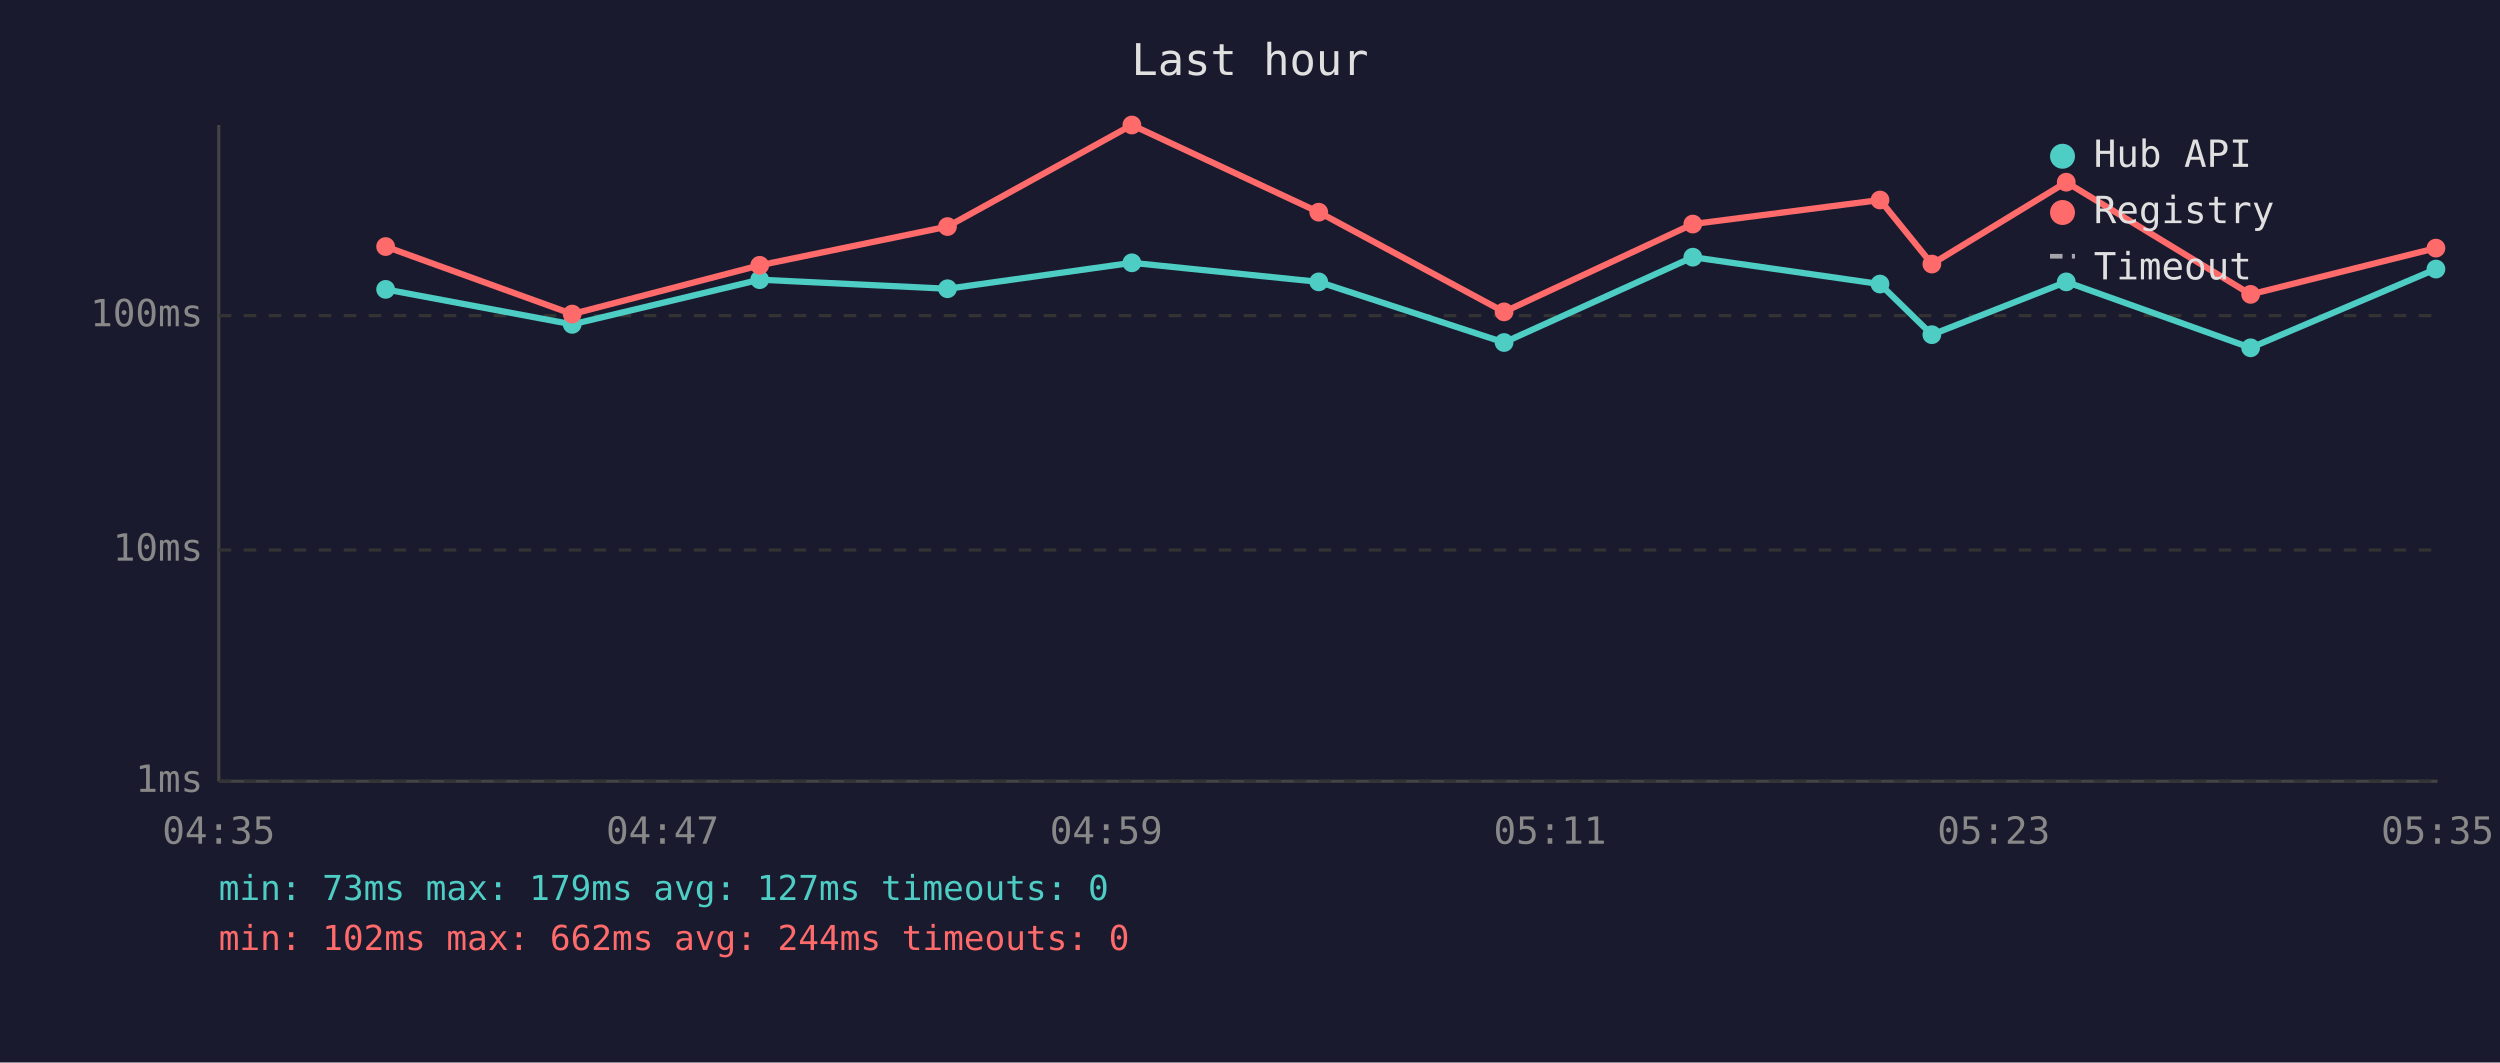
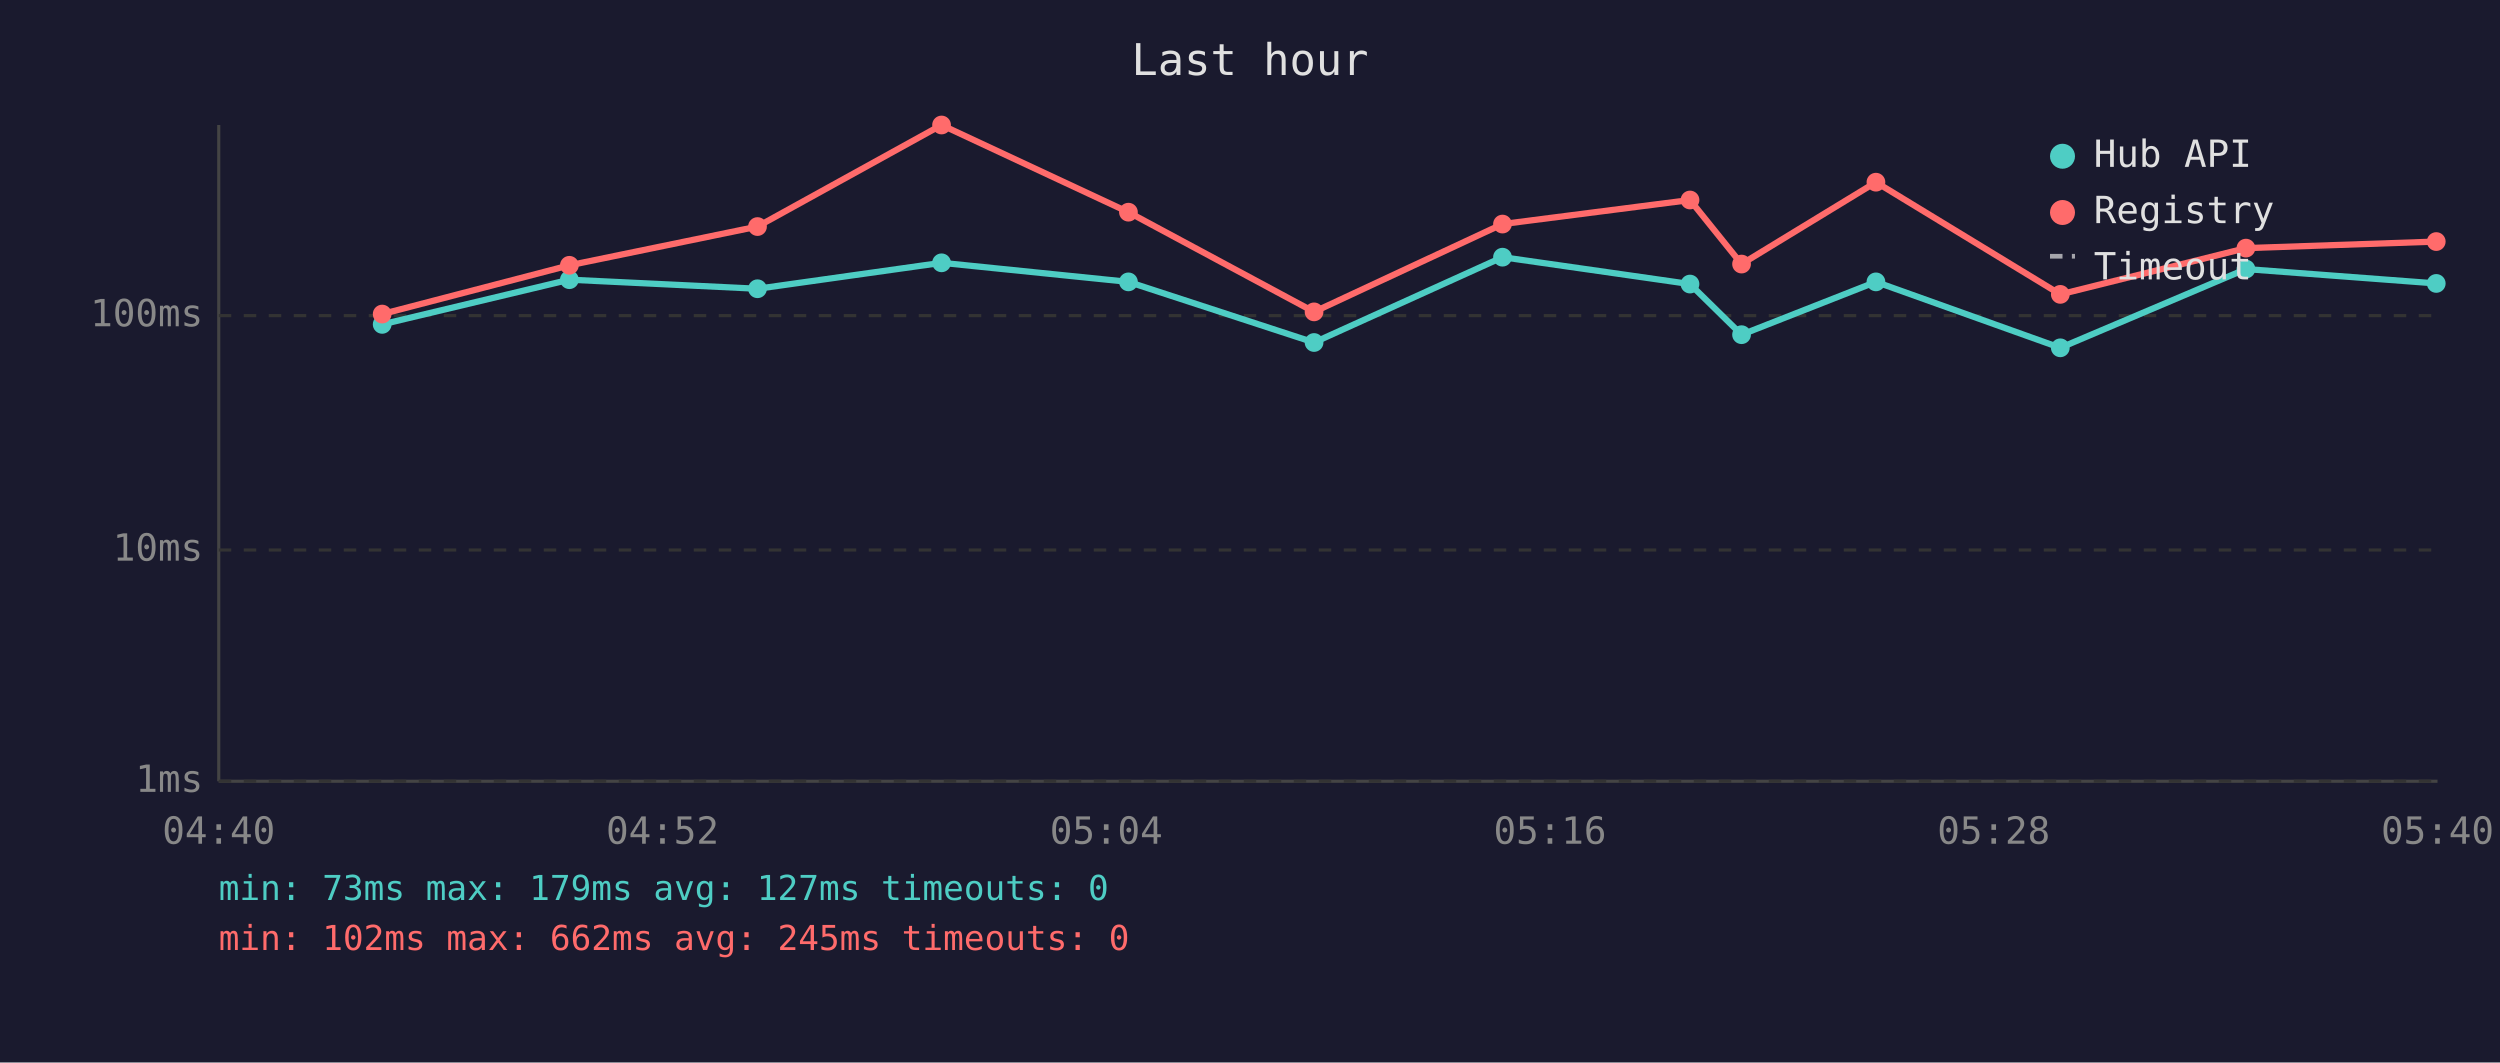
<svg xmlns="http://www.w3.org/2000/svg" viewBox="0 0 800 340" font-family="monospace" font-size="12">
  <rect width="800" height="340" fill="#1a1a2e" />
  <text x="400" y="24" fill="#e0e0e0" font-size="14" text-anchor="middle">Last hour</text>
  <line x1="70" y1="40" x2="70" y2="250" stroke="#444" stroke-width="1" />
  <line x1="70" y1="250" x2="780" y2="250" stroke="#444" stroke-width="1" />
  <line x1="70" y1="250" x2="780" y2="250" stroke="#333" stroke-width="1" stroke-dasharray="4" />
  <text x="65" y="250" fill="#888" text-anchor="end" dominant-baseline="middle">1ms</text>
  <line x1="70" y1="176" x2="780" y2="176" stroke="#333" stroke-width="1" stroke-dasharray="4" />
  <text x="65" y="176" fill="#888" text-anchor="end" dominant-baseline="middle">10ms</text>
  <line x1="70" y1="101" x2="780" y2="101" stroke="#333" stroke-width="1" stroke-dasharray="4" />
  <text x="65" y="101" fill="#888" text-anchor="end" dominant-baseline="middle">100ms</text>
-   <text x="70" y="270" fill="#888" text-anchor="middle">04:35</text>
-   <text x="212" y="270" fill="#888" text-anchor="middle">04:47</text>
-   <text x="354" y="270" fill="#888" text-anchor="middle">04:59</text>
-   <text x="496" y="270" fill="#888" text-anchor="middle">05:11</text>
-   <text x="638" y="270" fill="#888" text-anchor="middle">05:23</text>
-   <text x="780" y="270" fill="#888" text-anchor="middle">05:35</text>
-   <polyline points="123.4,92.6 183.1,103.8 243.1,89.5 303.2,92.4 362.2,84.1 422.0,90.2 481.3,109.6 541.7,82.3 601.6,90.9 618.2,107.1 661.2,90.2 720.2,111.3 779.5,86.1" fill="none" stroke="#4ecdc4" stroke-width="2" opacity="1" />
-   <circle cx="123.4" cy="92.6" r="3" fill="#4ecdc4" />
-   <circle cx="183.1" cy="103.8" r="3" fill="#4ecdc4" />
-   <circle cx="243.1" cy="89.5" r="3" fill="#4ecdc4" />
-   <circle cx="303.2" cy="92.4" r="3" fill="#4ecdc4" />
-   <circle cx="362.2" cy="84.1" r="3" fill="#4ecdc4" />
-   <circle cx="422.0" cy="90.2" r="3" fill="#4ecdc4" />
-   <circle cx="481.3" cy="109.6" r="3" fill="#4ecdc4" />
-   <circle cx="541.7" cy="82.3" r="3" fill="#4ecdc4" />
-   <circle cx="601.6" cy="90.9" r="3" fill="#4ecdc4" />
-   <circle cx="618.2" cy="107.1" r="3" fill="#4ecdc4" />
-   <circle cx="661.2" cy="90.2" r="3" fill="#4ecdc4" />
-   <circle cx="720.2" cy="111.3" r="3" fill="#4ecdc4" />
-   <circle cx="779.5" cy="86.1" r="3" fill="#4ecdc4" />
-   <polyline points="123.4,78.9 183.1,100.5 243.1,84.9 303.2,72.5 362.2,40.0 422.0,67.9 481.3,99.8 541.7,71.7 601.6,64.0 618.2,84.5 661.2,58.3 720.2,94.2 779.5,79.4" fill="none" stroke="#ff6b6b" stroke-width="2" opacity="1" />
-   <circle cx="123.4" cy="78.9" r="3" fill="#ff6b6b" />
-   <circle cx="183.1" cy="100.5" r="3" fill="#ff6b6b" />
-   <circle cx="243.1" cy="84.9" r="3" fill="#ff6b6b" />
-   <circle cx="303.2" cy="72.5" r="3" fill="#ff6b6b" />
-   <circle cx="362.2" cy="40.0" r="3" fill="#ff6b6b" />
-   <circle cx="422.0" cy="67.9" r="3" fill="#ff6b6b" />
-   <circle cx="481.3" cy="99.8" r="3" fill="#ff6b6b" />
-   <circle cx="541.7" cy="71.7" r="3" fill="#ff6b6b" />
-   <circle cx="601.6" cy="64.0" r="3" fill="#ff6b6b" />
-   <circle cx="618.2" cy="84.5" r="3" fill="#ff6b6b" />
-   <circle cx="661.2" cy="58.3" r="3" fill="#ff6b6b" />
-   <circle cx="720.2" cy="94.2" r="3" fill="#ff6b6b" />
-   <circle cx="779.5" cy="79.4" r="3" fill="#ff6b6b" />
+   <text x="70" y="270" fill="#888" text-anchor="middle">04:40</text>
+   <text x="212" y="270" fill="#888" text-anchor="middle">04:52</text>
+   <text x="354" y="270" fill="#888" text-anchor="middle">05:04</text>
+   <text x="496" y="270" fill="#888" text-anchor="middle">05:16</text>
+   <text x="638" y="270" fill="#888" text-anchor="middle">05:28</text>
+   <text x="780" y="270" fill="#888" text-anchor="middle">05:40</text>
+   <polyline points="122.3,103.8 182.2,89.5 242.4,92.4 301.3,84.1 361.1,90.2 420.5,109.6 480.8,82.3 540.8,90.9 557.3,107.1 600.3,90.2 659.3,111.3 718.7,86.1 779.6,90.7" fill="none" stroke="#4ecdc4" stroke-width="2" opacity="1" />
+   <circle cx="122.3" cy="103.8" r="3" fill="#4ecdc4" />
+   <circle cx="182.2" cy="89.5" r="3" fill="#4ecdc4" />
+   <circle cx="242.4" cy="92.4" r="3" fill="#4ecdc4" />
+   <circle cx="301.3" cy="84.1" r="3" fill="#4ecdc4" />
+   <circle cx="361.1" cy="90.2" r="3" fill="#4ecdc4" />
+   <circle cx="420.5" cy="109.6" r="3" fill="#4ecdc4" />
+   <circle cx="480.8" cy="82.3" r="3" fill="#4ecdc4" />
+   <circle cx="540.8" cy="90.9" r="3" fill="#4ecdc4" />
+   <circle cx="557.3" cy="107.1" r="3" fill="#4ecdc4" />
+   <circle cx="600.3" cy="90.2" r="3" fill="#4ecdc4" />
+   <circle cx="659.3" cy="111.3" r="3" fill="#4ecdc4" />
+   <circle cx="718.7" cy="86.1" r="3" fill="#4ecdc4" />
+   <circle cx="779.6" cy="90.7" r="3" fill="#4ecdc4" />
+   <polyline points="122.3,100.5 182.2,84.9 242.4,72.5 301.3,40.0 361.1,67.9 420.5,99.8 480.8,71.7 540.8,64.0 557.3,84.5 600.3,58.3 659.3,94.2 718.7,79.4 779.6,77.3" fill="none" stroke="#ff6b6b" stroke-width="2" opacity="1" />
+   <circle cx="122.3" cy="100.5" r="3" fill="#ff6b6b" />
+   <circle cx="182.2" cy="84.9" r="3" fill="#ff6b6b" />
+   <circle cx="242.4" cy="72.5" r="3" fill="#ff6b6b" />
+   <circle cx="301.3" cy="40.0" r="3" fill="#ff6b6b" />
+   <circle cx="361.1" cy="67.9" r="3" fill="#ff6b6b" />
+   <circle cx="420.5" cy="99.8" r="3" fill="#ff6b6b" />
+   <circle cx="480.8" cy="71.7" r="3" fill="#ff6b6b" />
+   <circle cx="540.8" cy="64.0" r="3" fill="#ff6b6b" />
+   <circle cx="557.3" cy="84.5" r="3" fill="#ff6b6b" />
+   <circle cx="600.3" cy="58.3" r="3" fill="#ff6b6b" />
+   <circle cx="659.3" cy="94.2" r="3" fill="#ff6b6b" />
+   <circle cx="718.7" cy="79.4" r="3" fill="#ff6b6b" />
+   <circle cx="779.6" cy="77.3" r="3" fill="#ff6b6b" />
  <circle cx="660" cy="50" r="4" fill="#4ecdc4" />
  <text x="670" y="50" fill="#e0e0e0" dominant-baseline="middle">Hub API</text>
  <circle cx="660" cy="68" r="4" fill="#ff6b6b" />
  <text x="670" y="68" fill="#e0e0e0" dominant-baseline="middle">Registry</text>
  <line x1="656" y1="82" x2="664" y2="82" stroke="#e0e0e0" stroke-width="1.5" stroke-dasharray="4,3" opacity="0.7" />
  <text x="670" y="86" fill="#e0e0e0" dominant-baseline="middle">Timeout</text>
  <text x="70" y="288" fill="#4ecdc4" font-size="11">min: 73ms  max: 179ms  avg: 127ms  timeouts: 0</text>
-   <text x="70" y="304" fill="#ff6b6b" font-size="11">min: 102ms  max: 662ms  avg: 244ms  timeouts: 0</text>
+   <text x="70" y="304" fill="#ff6b6b" font-size="11">min: 102ms  max: 662ms  avg: 245ms  timeouts: 0</text>
</svg>
